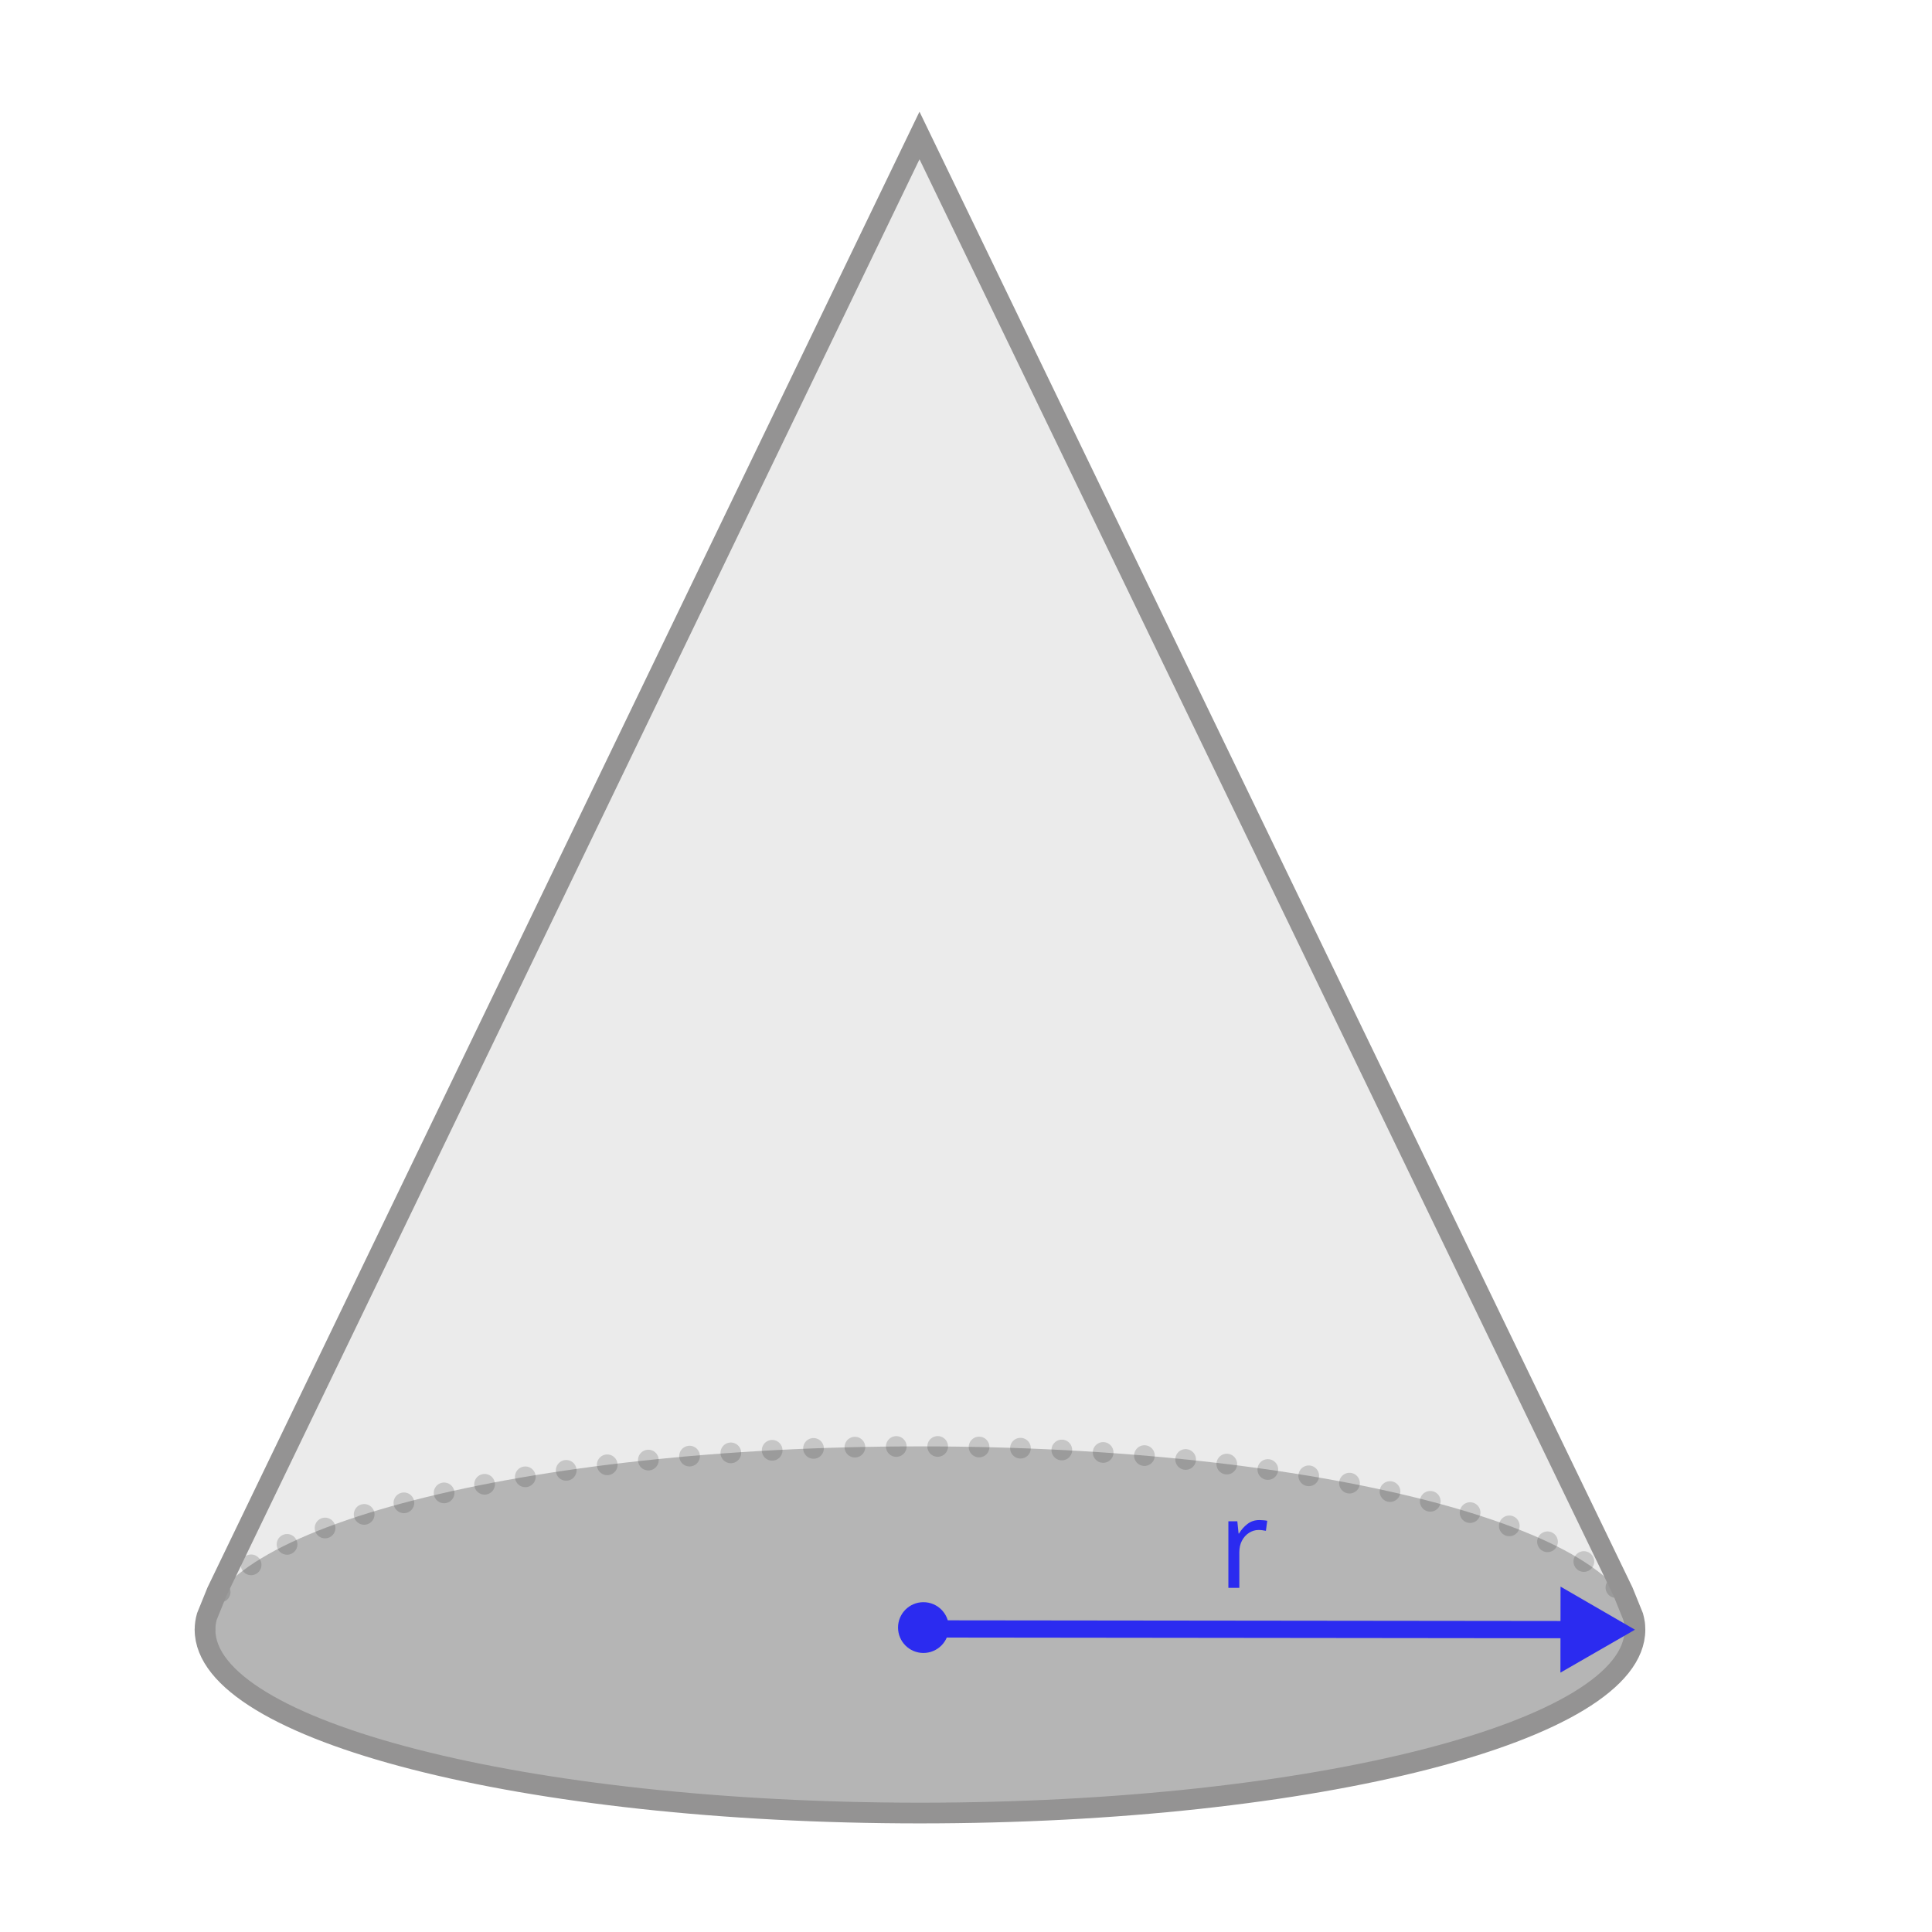
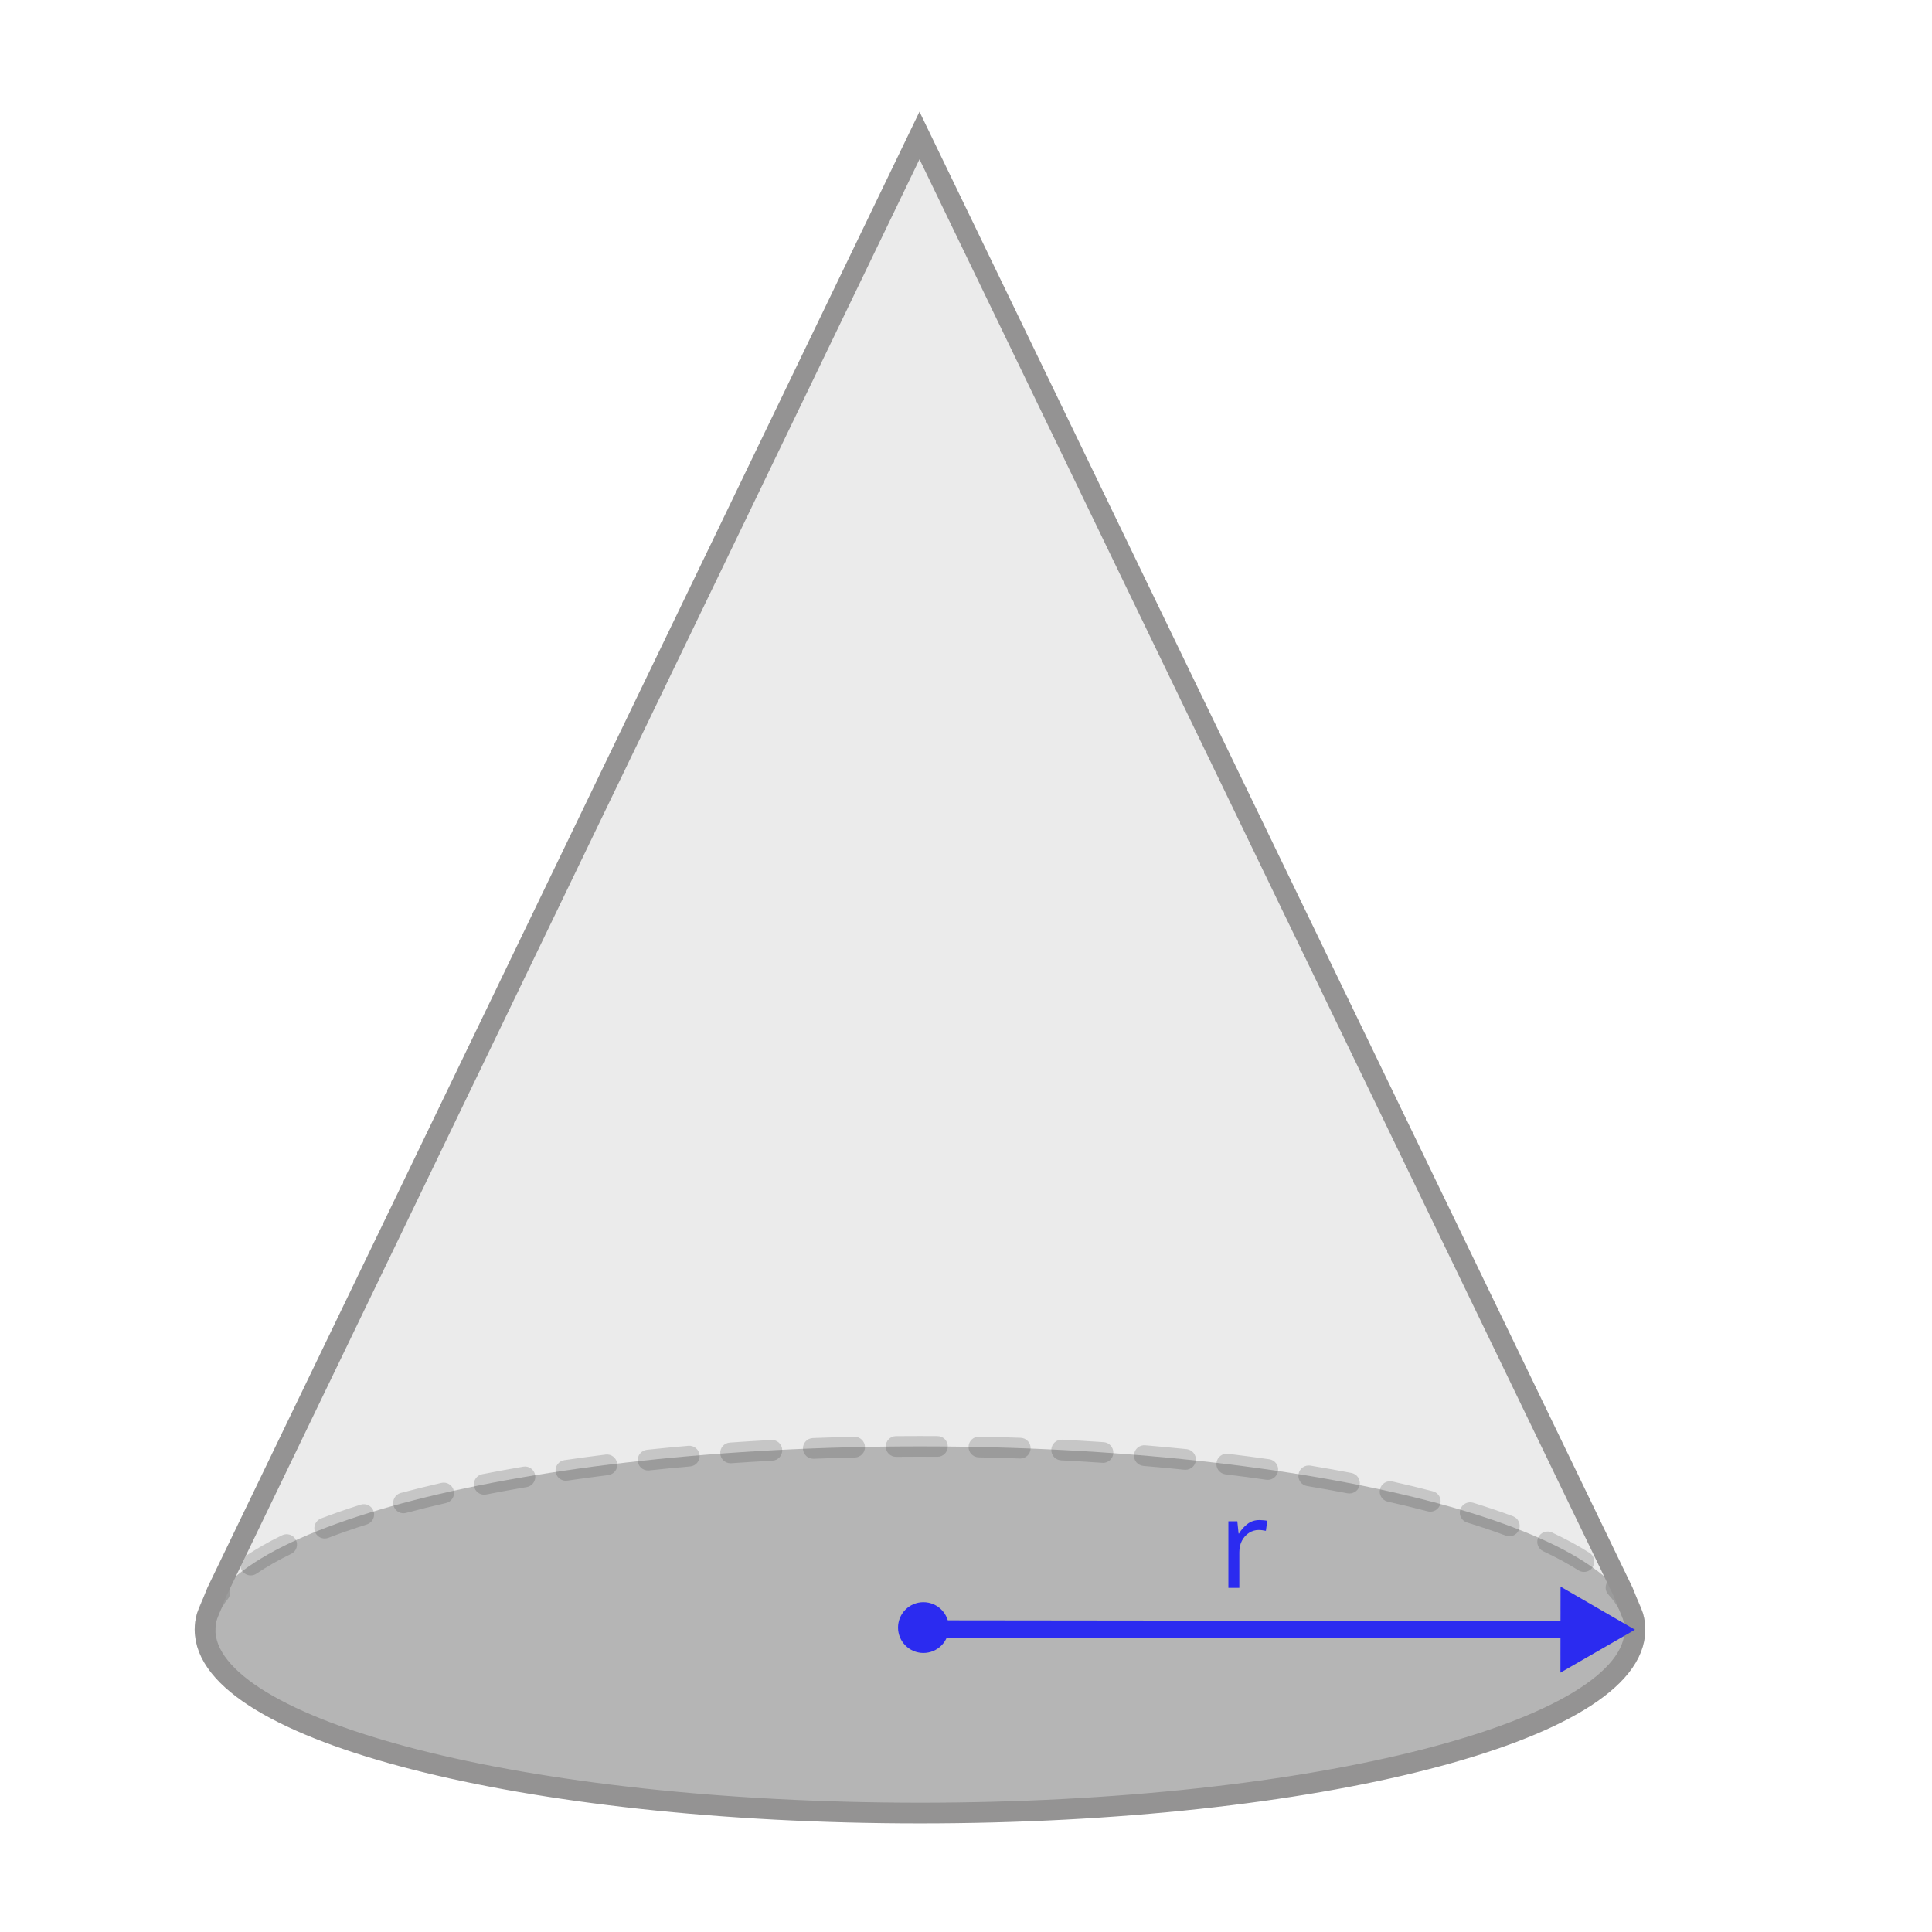
- <svg xmlns="http://www.w3.org/2000/svg" id="ref" viewBox="0 0 560 560">
+ <svg xmlns="http://www.w3.org/2000/svg" id="ref" width="560" height="560" viewBox="0 0 560 560">
  <defs>
    <style>
-       .cls-1, .cls-2, .cls-3, .cls-4 {
+       .cls-1 {
+         fill: gray;
+         opacity: .5;
+       }
+ 
+       .cls-2 {
+         stroke: #2b2bf0;
+         stroke-linecap: round;
+         stroke-width: 5px;
+       }
+ 
+       .cls-2, .cls-3 {
+         stroke-miterlimit: 10;
+       }
+ 
+       .cls-2, .cls-3, .cls-4 {
        fill: none;
      }

      .cls-5 {
-         fill: #333;
-         opacity: .1;
+         opacity: .2;
      }

-       .cls-2 {
-         stroke: #949393;
-       }
- 
-       .cls-2, .cls-3 {
-         stroke-width: 6px;
-       }
- 
-       .cls-2, .cls-3, .cls-4 {
-         stroke-miterlimit: 10;
-       }
- 
-       .cls-6 {
-         clip-path: url(#clippath);
-       }
- 
-       .cls-7, .cls-8, .cls-9 {
-         fill: #2b2bf0;
-       }
- 
-       .cls-3 {
-         opacity: .2;
-         stroke: #333;
-         stroke-dasharray: 0 12;
-       }
- 
-       .cls-3, .cls-4 {
-         stroke-linecap: round;
+       .cls-6, .cls-7 {
+         fill: #333;
      }

      .cls-8 {
        font-family: Raleway-Medium, Raleway;
        font-size: 36px;
-         font-weight: 500;
        letter-spacing: -.02em;
      }

-       .cls-4 {
-         stroke: #2b2bf0;
-         stroke-width: 5px;
+       .cls-8, .cls-9, .cls-10 {
+         fill: #2b2bf0;
+       }
+ 
+       .cls-3 {
+         stroke: #949393;
+         stroke-width: 6px;
+       }
+ 
+       .cls-11 {
+         clip-path: url(#clippath);
+       }
+ 
+       .cls-7 {
+         opacity: .1;
      }

      .cls-10 {
-         fill: gray;
-         opacity: .5;
-       }
- 
-       .cls-9 {
        opacity: .7;
      }
    </style>
    <clipPath id="clippath">
-       <ellipse class="cls-1" cx="266.66" cy="1132.4" rx="207.24" ry="53.14" />
+       <ellipse class="cls-4" cx="266.66" cy="1132.4" rx="207.24" ry="53.14" />
    </clipPath>
  </defs>
  <g id="_20" data-name="20">
    <g id="_15" data-name="15">
      <g>
-         <path class="cls-5" d="M473.9,472.38c0,29.35-92.78,53.14-207.24,53.14s-207.23-23.79-207.23-53.14c0-1.28,.18-2.55,.53-3.81l2.92-7.2L266.52,39.27l203.93,422.1,2.92,7.2c.35,1.26,.53,2.53,.53,3.81Z" />
-         <ellipse class="cls-10" cx="266.66" cy="472.38" rx="207.24" ry="53.14" />
-         <path class="cls-3" d="M59.42,472.38c0-29.35,92.78-53.14,207.24-53.14s207.24,23.79,207.24,53.14" />
-         <path class="cls-2" d="M473.9,472.38c0,29.35-92.78,53.14-207.24,53.14s-207.23-23.79-207.23-53.14c0-1.28,.18-2.55,.53-3.81l2.92-7.2L266.52,39.27l203.93,422.1,2.92,7.2c.35,1.26,.53,2.53,.53,3.81Z" />
+         <path class="cls-7" d="M473.9,472.38c0,29.35-92.78,53.14-207.24,53.14s-207.23-23.79-207.23-53.14c0-1.28,.18-2.55,.53-3.81l2.92-7.2L266.52,39.27l203.93,422.1,2.92,7.2c.35,1.26,.53,2.53,.53,3.81Z" />
+         <ellipse class="cls-1" cx="266.66" cy="472.38" rx="207.24" ry="53.14" />
+         <g class="cls-5">
+           <path class="cls-6" d="M59.42,475.38c-1.66,0-3-1.34-3-3,0-4.35,1.68-8.63,4.98-12.72,1.04-1.29,2.93-1.49,4.22-.45,1.29,1.04,1.49,2.93,.45,4.22-2.42,2.99-3.65,6.01-3.65,8.95,0,1.66-1.34,3-3,3Zm414.36-1.81c-1.48,0-2.77-1.1-2.97-2.61-.38-2.89-1.93-5.84-4.62-8.77-1.12-1.22-1.04-3.12,.18-4.24,1.22-1.12,3.12-1.04,4.24,.18,3.54,3.86,5.61,7.92,6.15,12.05,.21,1.64-.94,3.15-2.59,3.36-.13,.02-.26,.03-.39,.03Zm-401.1-16.93c-.96,0-1.9-.46-2.48-1.31-.93-1.37-.58-3.24,.79-4.17,3.1-2.11,6.72-4.18,10.78-6.16,1.49-.73,3.28-.11,4.01,1.38,.73,1.49,.11,3.29-1.38,4.01-3.8,1.85-7.18,3.78-10.04,5.73-.52,.35-1.1,.52-1.68,.52Zm386.43-1.01c-.55,0-1.11-.15-1.61-.47-2.94-1.88-6.37-3.74-10.19-5.53-1.5-.7-2.15-2.49-1.44-3.99,.7-1.5,2.49-2.15,3.99-1.44,4.06,1.9,7.72,3.89,10.88,5.91,1.4,.89,1.8,2.75,.91,4.14-.57,.89-1.54,1.38-2.53,1.38Zm-365-9.69c-1.21,0-2.34-.73-2.8-1.92-.59-1.55,.18-3.28,1.72-3.88,3.58-1.38,7.45-2.72,11.5-4.01,1.58-.5,3.27,.37,3.77,1.95,.5,1.58-.37,3.27-1.95,3.77-3.94,1.25-7.7,2.56-11.16,3.89-.35,.14-.72,.2-1.08,.2Zm343.39-.65c-.35,0-.7-.06-1.05-.19-3.49-1.3-7.26-2.58-11.21-3.79-1.58-.49-2.47-2.17-1.98-3.75,.49-1.58,2.17-2.47,3.75-1.98,4.05,1.25,7.93,2.56,11.53,3.91,1.55,.58,2.34,2.31,1.76,3.86-.45,1.21-1.59,1.95-2.81,1.95Zm-320.54-6.66c-1.32,0-2.54-.88-2.9-2.23-.43-1.6,.52-3.25,2.12-3.67,3.75-1,7.71-1.98,11.76-2.91,1.61-.37,3.22,.64,3.59,2.25,.37,1.61-.64,3.22-2.25,3.59-3.98,.91-7.87,1.87-11.55,2.86-.26,.07-.52,.1-.78,.1Zm297.62-.47c-.25,0-.51-.03-.76-.1-3.7-.97-7.59-1.91-11.56-2.8-1.62-.36-2.63-1.97-2.27-3.58,.36-1.62,1.97-2.63,3.58-2.27,4.05,.91,8.01,1.86,11.77,2.85,1.6,.42,2.56,2.06,2.14,3.66-.35,1.35-1.57,2.24-2.9,2.24Zm-274.23-4.92c-1.4,0-2.66-.99-2.94-2.42-.32-1.63,.74-3.2,2.36-3.52,3.84-.76,7.84-1.49,11.89-2.18,1.64-.28,3.18,.82,3.46,2.45,.28,1.63-.82,3.18-2.45,3.46-3.99,.68-7.94,1.4-11.73,2.15-.2,.04-.39,.06-.58,.06Zm250.81-.35c-.19,0-.38-.02-.57-.05-3.8-.73-7.75-1.44-11.74-2.11-1.63-.27-2.74-1.82-2.47-3.45,.27-1.63,1.82-2.74,3.45-2.47,4.04,.67,8.04,1.39,11.89,2.13,1.63,.31,2.69,1.89,2.38,3.51-.28,1.44-1.53,2.43-2.94,2.43Zm-227.14-3.69c-1.46,0-2.75-1.07-2.96-2.57-.24-1.64,.89-3.16,2.53-3.4,3.9-.57,7.93-1.12,11.96-1.62,1.64-.21,3.14,.96,3.35,2.6,.21,1.64-.96,3.14-2.6,3.35-3.99,.5-7.97,1.04-11.83,1.6-.15,.02-.29,.03-.44,.03Zm203.46-.26c-.14,0-.28-.01-.43-.03-3.87-.55-7.85-1.08-11.84-1.57-1.64-.2-2.82-1.7-2.61-3.34,.2-1.64,1.69-2.81,3.34-2.61,4.03,.49,8.06,1.02,11.96,1.58,1.64,.23,2.78,1.75,2.54,3.39-.21,1.5-1.5,2.58-2.97,2.58Zm-179.64-2.72c-1.52,0-2.82-1.14-2.98-2.69-.17-1.65,1.02-3.12,2.67-3.3,3.94-.42,7.98-.81,12-1.16,1.65-.14,3.11,1.08,3.25,2.73,.14,1.65-1.08,3.11-2.73,3.25-3.99,.35-7.99,.73-11.9,1.15-.11,.01-.21,.02-.32,.02Zm155.8-.19c-.1,0-.21,0-.31-.02-3.89-.4-7.9-.77-11.9-1.11-1.65-.14-2.88-1.59-2.74-3.24,.14-1.65,1.58-2.88,3.24-2.74,4.04,.34,8.08,.72,12.01,1.12,1.65,.17,2.85,1.64,2.68,3.29-.16,1.54-1.46,2.69-2.98,2.69Zm-131.88-1.9c-1.56,0-2.88-1.21-2.99-2.79-.12-1.65,1.13-3.09,2.78-3.2,3.95-.28,8-.53,12.03-.75,1.66-.1,3.07,1.18,3.16,2.83,.09,1.65-1.18,3.07-2.83,3.16-4,.22-8.01,.47-11.93,.74-.07,0-.14,0-.21,0Zm107.96-.13c-.07,0-.14,0-.21,0-3.93-.27-7.95-.51-11.94-.71-1.65-.09-2.93-1.5-2.84-3.15,.09-1.65,1.48-2.92,3.15-2.84,4.02,.21,8.07,.45,12.03,.72,1.65,.11,2.9,1.54,2.79,3.2-.11,1.58-1.43,2.8-2.99,2.8Zm-83.99-1.17c-1.6,0-2.93-1.27-3-2.89-.06-1.66,1.23-3.05,2.88-3.11,3.97-.15,8.02-.28,12.04-.37,1.63-.04,3.03,1.27,3.07,2.93s-1.27,3.03-2.93,3.07c-3.99,.09-8.01,.22-11.95,.37-.04,0-.08,0-.12,0Zm60.01-.07s-.07,0-.11,0c-3.96-.14-7.98-.26-11.95-.34-1.66-.03-2.97-1.41-2.94-3.06,.04-1.66,1.39-2.97,3.06-2.94,4,.08,8.05,.2,12.04,.34,1.66,.06,2.95,1.45,2.89,3.11-.06,1.62-1.39,2.89-3,2.89Zm-36.01-.49c-1.65,0-2.99-1.33-3-2.97-.01-1.66,1.32-3.01,2.97-3.03,2.31-.02,4.62-.02,6.94-.03,1.71,0,3.41,0,5.1,.02,1.66,.01,2.99,1.36,2.98,3.02-.01,1.65-1.35,2.98-3,2.98h-.02c-1.74-.01-3.48-.02-5.25-.02-2.25,0-4.48,0-6.71,.03h-.03Z" />
+         </g>
+         <path class="cls-3" d="M473.9,472.38c0,29.35-92.78,53.14-207.24,53.14s-207.23-23.79-207.23-53.14c0-1.28,.18-2.55,.53-3.81l2.92-7.2L266.52,39.27l203.93,422.1,2.92,7.2c.35,1.26,.53,2.53,.53,3.81Z" />
      </g>
-       <circle class="cls-7" cx="267.66" cy="471.76" r="7.36" />
+       <circle class="cls-9" cx="267.66" cy="471.76" r="7.36" />
    </g>
    <g>
-       <line class="cls-4" x1="455.96" y1="472.36" x2="268.52" y2="472.15" />
-       <polygon class="cls-7" points="452.33 459.89 473.9 472.38 452.3 484.82 452.33 459.89" />
+       <line class="cls-2" x1="455.96" y1="472.36" x2="268.52" y2="472.15" />
+       <polygon class="cls-9" points="452.33 459.89 473.9 472.38 452.3 484.82 452.33 459.89" />
    </g>
  </g>
  <text class="cls-8" transform="translate(352.99 460.25)">
    <tspan x="0" y="0">r</tspan>
  </text>
-   <g class="cls-6">
+   <g class="cls-11">
    <g id="_16" data-name="16">
-       <path class="cls-9" d="M473.9,844.37c0,29.35-92.78,53.14-207.24,53.14s-207.23-23.79-207.23-53.14c0-1.28,.18-2.55,.53-3.81l2.92-7.2,203.64-422.1,203.93,422.1,2.92,7.2c.35,1.26,.53,2.53,.53,3.81Z" />
+       <path class="cls-10" d="M473.9,844.37c0,29.35-92.78,53.14-207.24,53.14s-207.23-23.79-207.23-53.14c0-1.28,.18-2.55,.53-3.81l2.92-7.2,203.64-422.1,203.93,422.1,2.92,7.2c.35,1.26,.53,2.53,.53,3.81Z" />
    </g>
  </g>
</svg>
